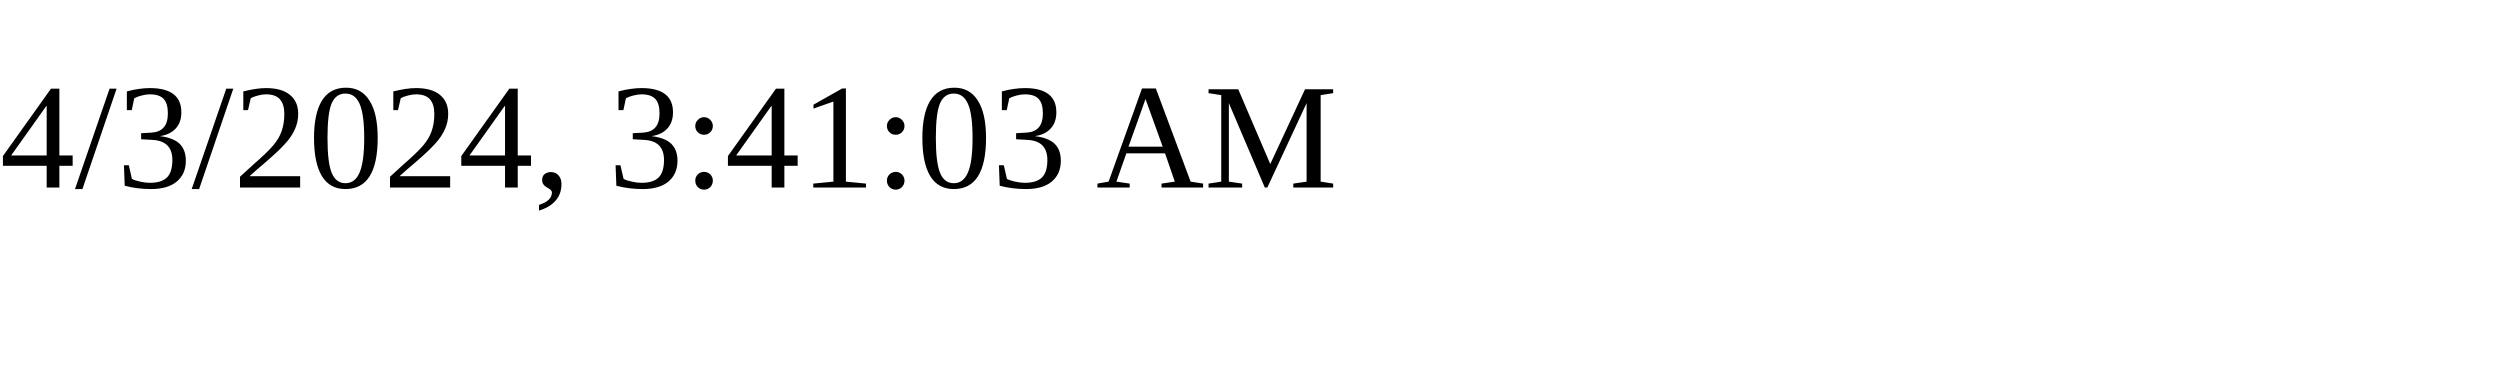
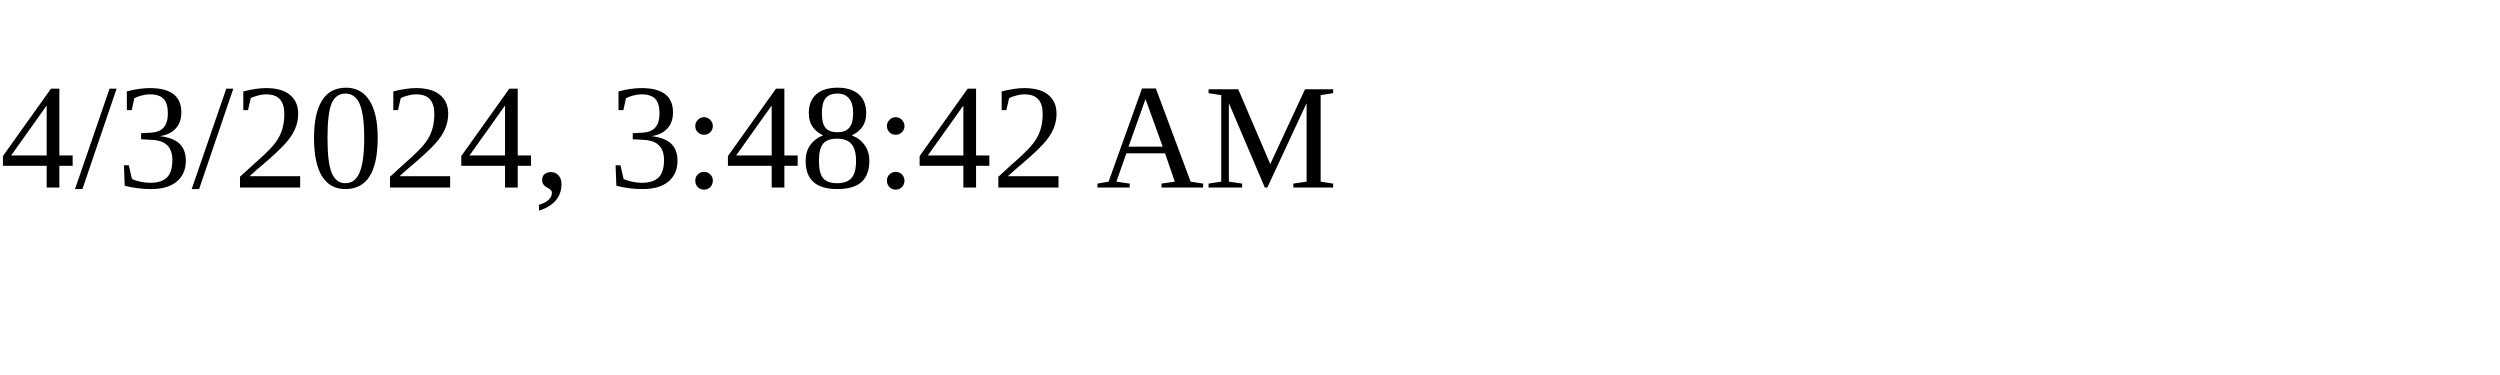
<svg xmlns="http://www.w3.org/2000/svg" height="30" width="200">
-   <text x="0" y="15">4/3/2024, 3:41:03 AM</text>
+   <text x="0" y="15">4/3/2024, 3:48:42 AM</text>
</svg>
